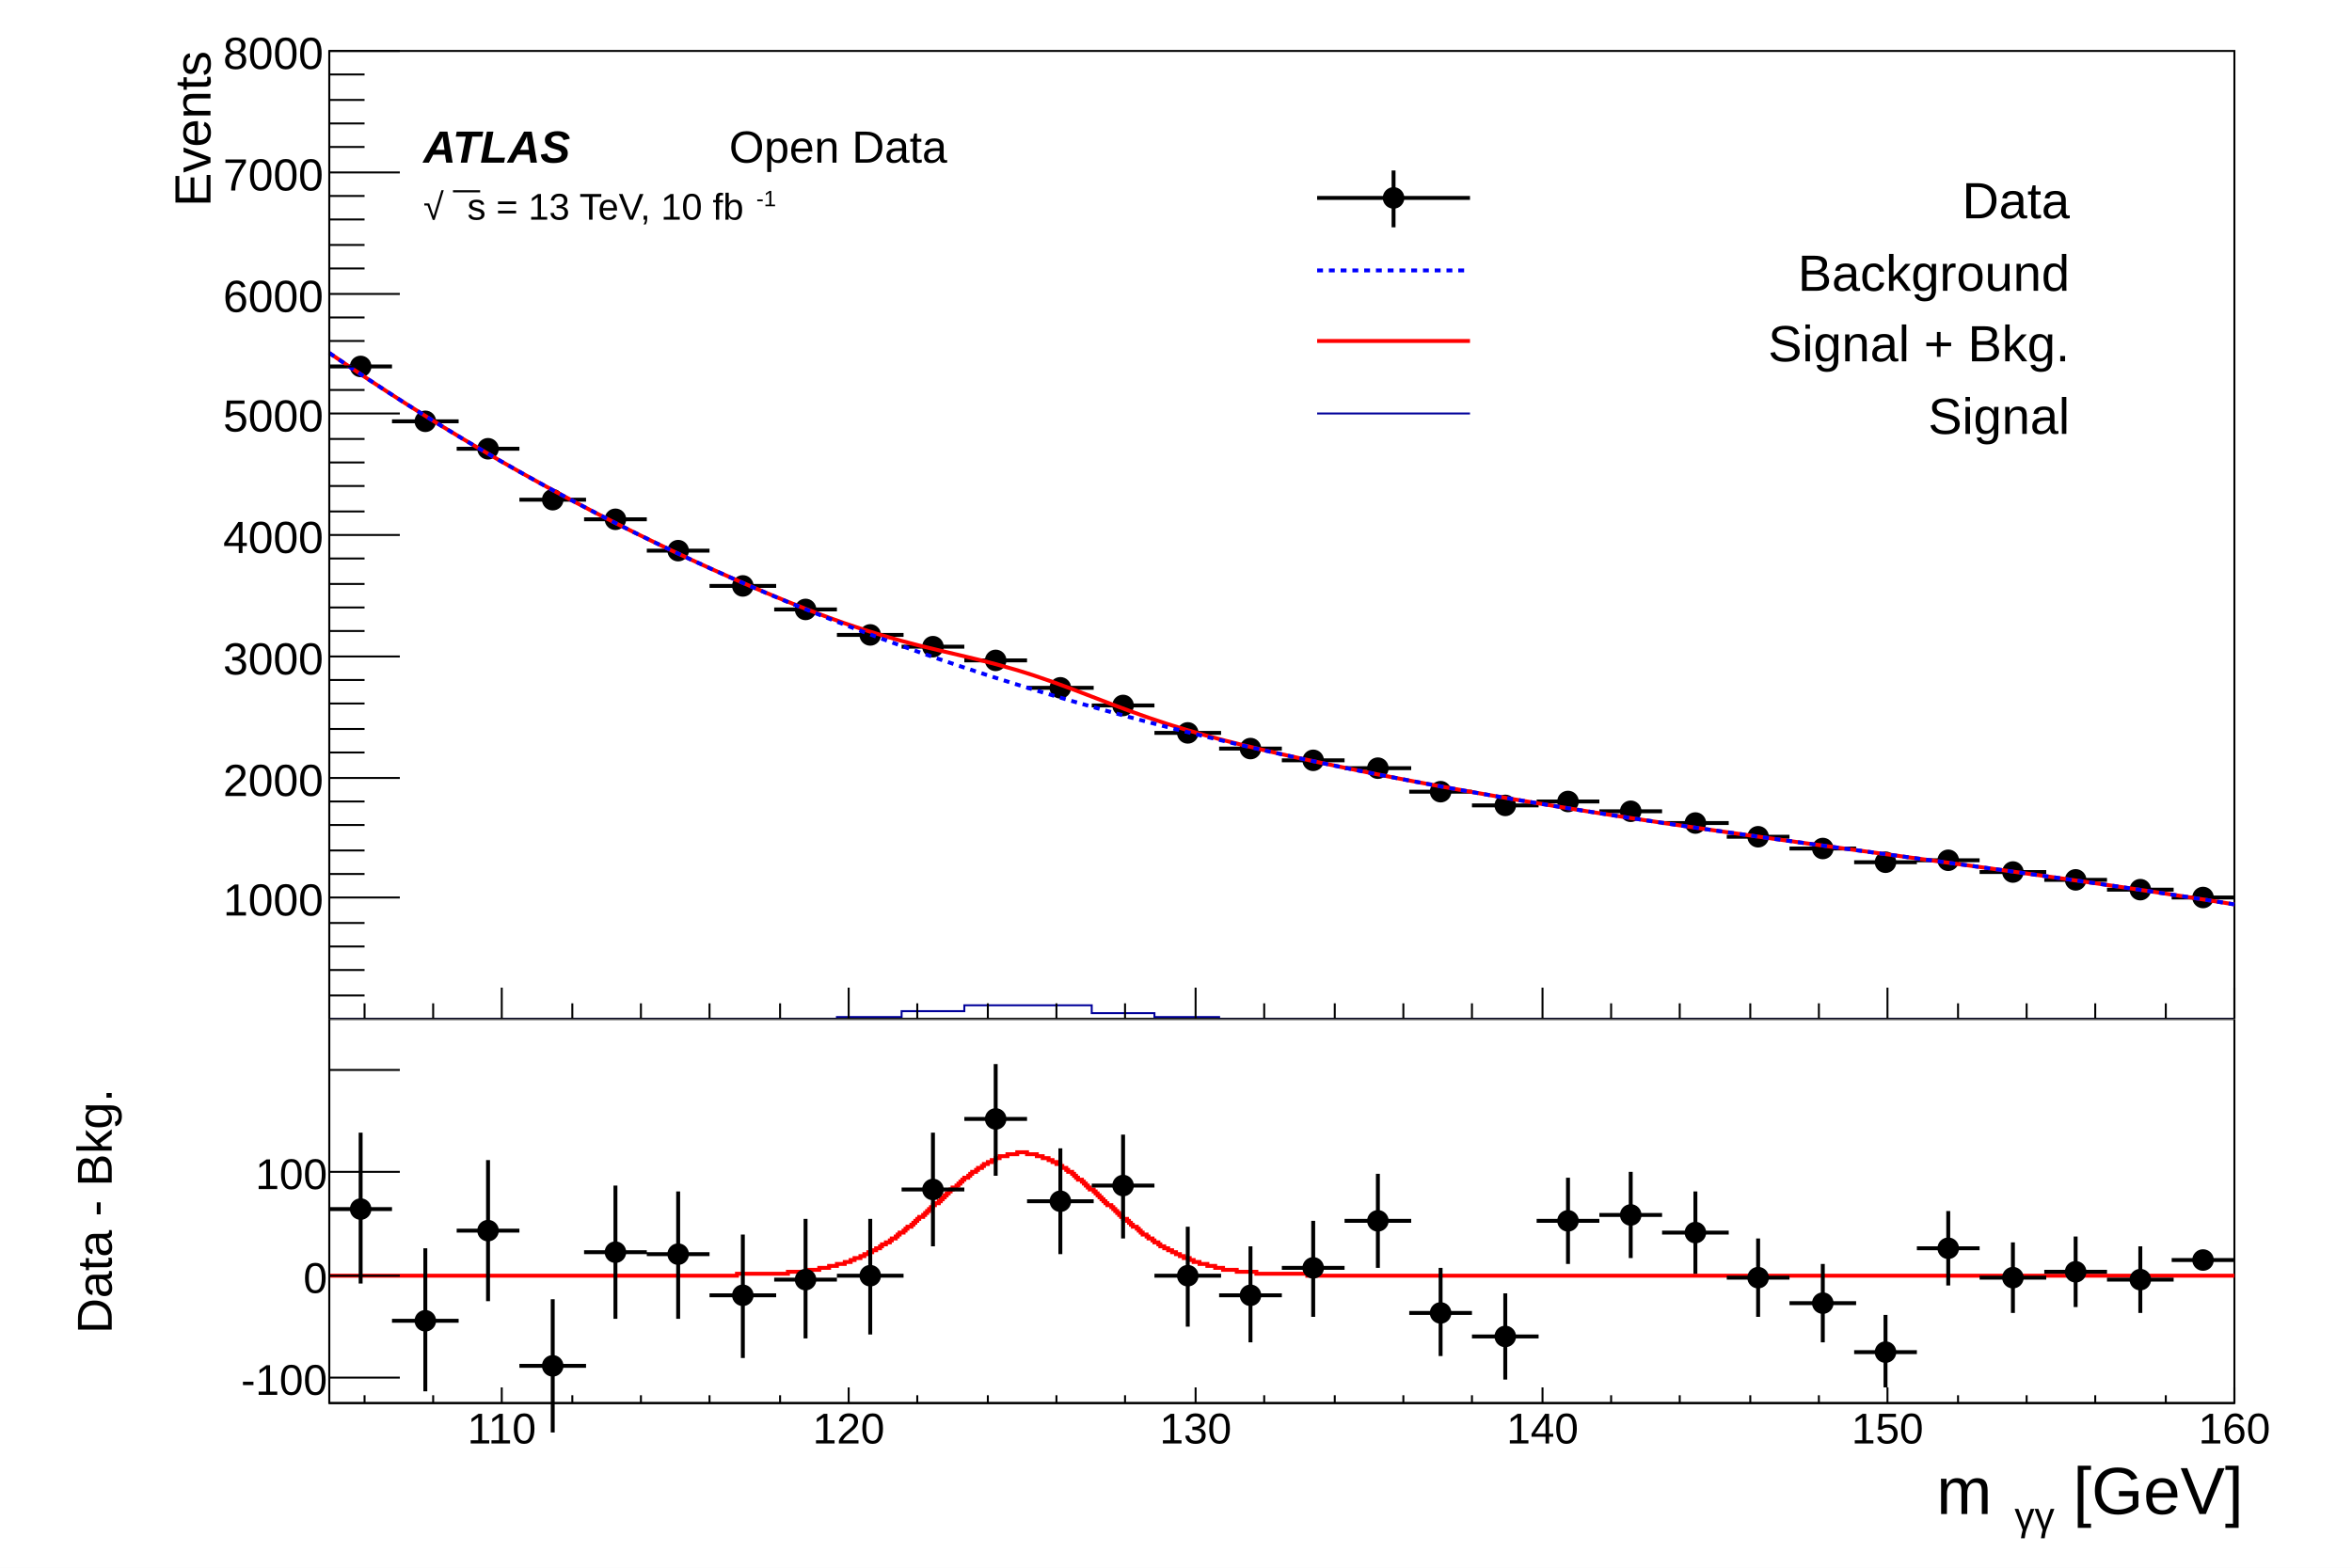
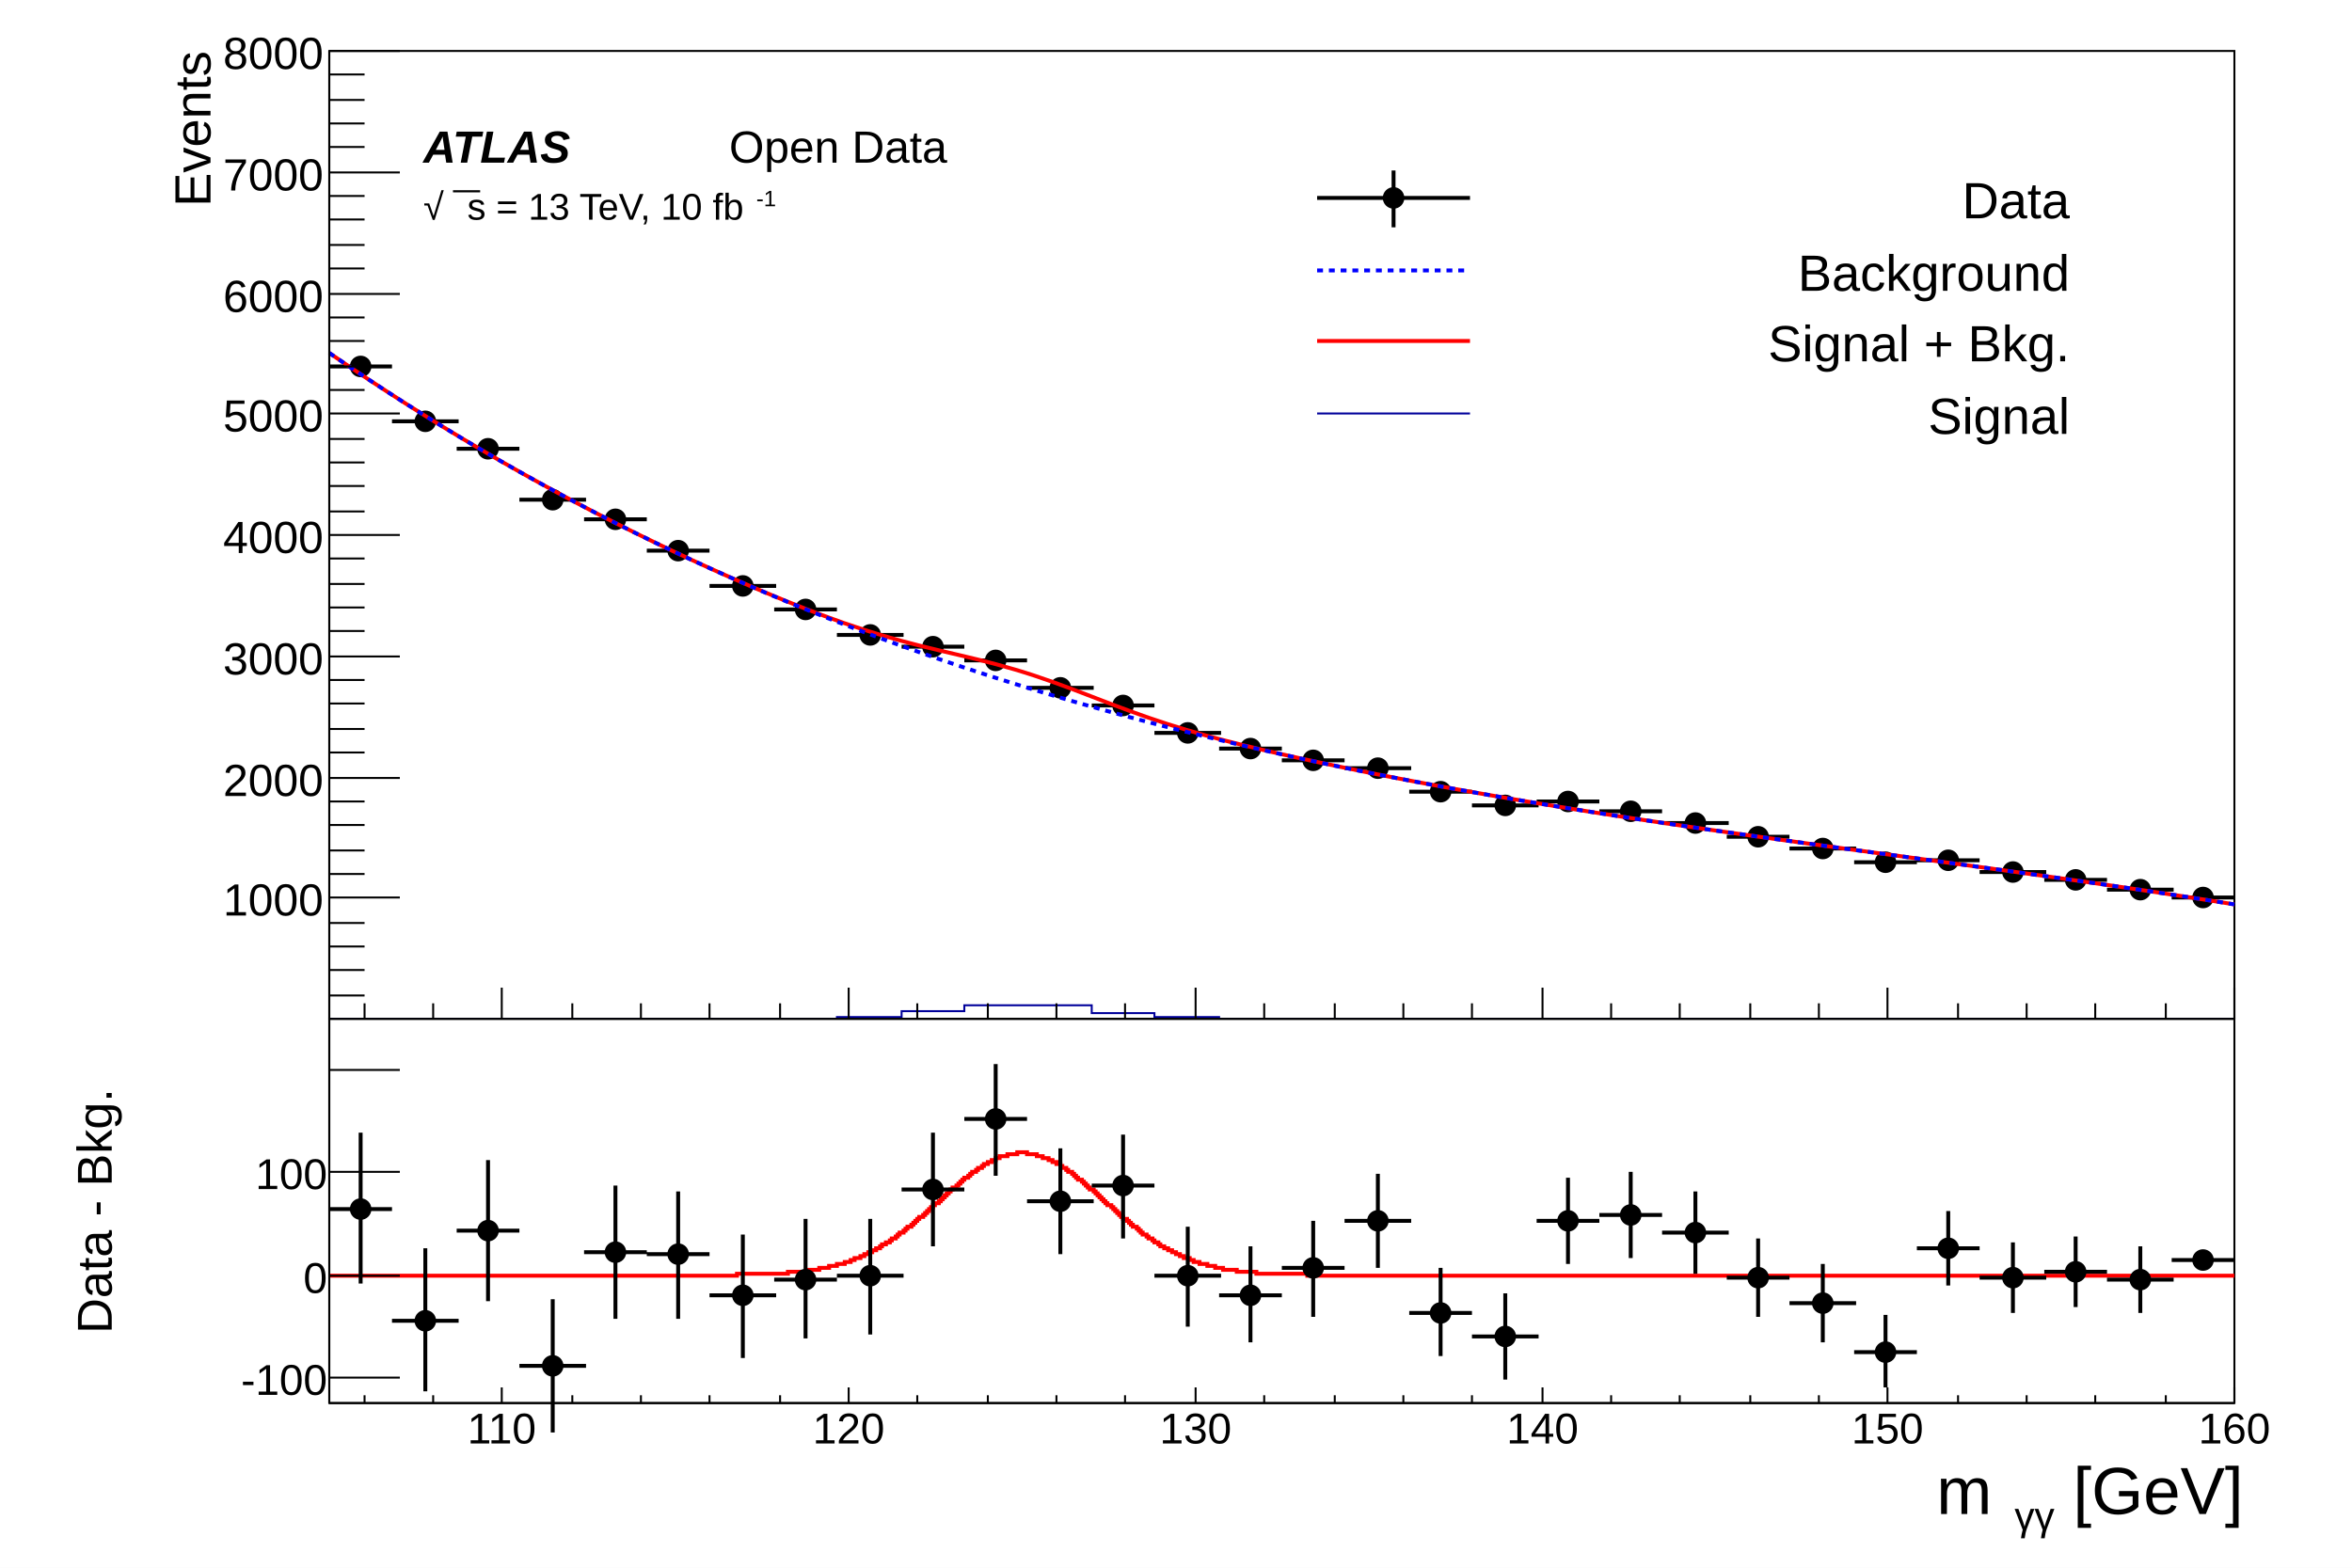
<svg xmlns="http://www.w3.org/2000/svg" viewBox="0 0 1200 800" preserveAspectRatio="none" width="1200" height="800">
  <path d="M0,0H1200V800H0Z" style="fill: white;" />
  <g>
-     <svg viewBox="0 0 1200 520" preserveAspectRatio="none" x="0" y="0" width="1200" height="520">
+     <g transform="translate(0,0)" clip-path="path('M0,0H1200V520H0Z')">
      <path d="M0,0H1200V520H0Z" style="fill: white;" />
      <g>
        <g transform="translate(168,26)">
          <path d="M0,0H972V494H0Z" style="fill: white; stroke: black; stroke-width: 1;" />
          <g clip-path="path('M0,0H972V494H0Z')">
            <g>
              <path d="M0,161h32M16,157v9M32,189h34M49,184v9M65,203h32M81,199v8M97,229h34M114,225v8M130,239h32M146,235v8M162,255h32M178,252v7M194,273h34M211,269v7M227,285h32M243,282v7M259,298h34M276,294v7M292,304h32M308,301v6M324,311h32M340,307v7M356,325h34M373,322v7M389,334h32M405,331v6M421,348h34M438,345v6M454,356h32M470,354v5M486,362h32M502,359v6M518,366h34M535,363v6M551,378h32M567,375v5M583,385h34M600,382v5M616,383h32M632,381v5M648,388h32M664,385v5M680,394h34M697,391v5M713,401h32M729,399v4M745,407h34M762,405v4M778,414h32M794,412v5M810,413h32M826,410v5M842,419h34M859,417v4M875,423h32M891,421v4M907,428h34M924,426v4M940,432h32M956,430v4" style="stroke: black; stroke-width: 2;" />
              <path d="M11,161a5,5,0,1,0,10,0a5,5,0,1,0,-10,0zM44,189a5,5,0,1,0,10,0a5,5,0,1,0,-10,0zM76,203a5,5,0,1,0,10,0a5,5,0,1,0,-10,0zM109,229a5,5,0,1,0,10,0a5,5,0,1,0,-10,0zM141,239a5,5,0,1,0,10,0a5,5,0,1,0,-10,0zM173,255a5,5,0,1,0,10,0a5,5,0,1,0,-10,0zM206,273a5,5,0,1,0,10,0a5,5,0,1,0,-10,0zM238,285a5,5,0,1,0,10,0a5,5,0,1,0,-10,0zM271,298a5,5,0,1,0,10,0a5,5,0,1,0,-10,0zM303,304a5,5,0,1,0,10,0a5,5,0,1,0,-10,0zM335,311a5,5,0,1,0,10,0a5,5,0,1,0,-10,0zM368,325a5,5,0,1,0,10,0a5,5,0,1,0,-10,0zM400,334a5,5,0,1,0,10,0a5,5,0,1,0,-10,0zM433,348a5,5,0,1,0,10,0a5,5,0,1,0,-10,0zM465,356a5,5,0,1,0,10,0a5,5,0,1,0,-10,0zM497,362a5,5,0,1,0,10,0a5,5,0,1,0,-10,0zM530,366a5,5,0,1,0,10,0a5,5,0,1,0,-10,0zM562,378a5,5,0,1,0,10,0a5,5,0,1,0,-10,0zM595,385a5,5,0,1,0,10,0a5,5,0,1,0,-10,0zM627,383a5,5,0,1,0,10,0a5,5,0,1,0,-10,0zM659,388a5,5,0,1,0,10,0a5,5,0,1,0,-10,0zM692,394a5,5,0,1,0,10,0a5,5,0,1,0,-10,0zM724,401a5,5,0,1,0,10,0a5,5,0,1,0,-10,0zM757,407a5,5,0,1,0,10,0a5,5,0,1,0,-10,0zM789,414a5,5,0,1,0,10,0a5,5,0,1,0,-10,0zM821,413a5,5,0,1,0,10,0a5,5,0,1,0,-10,0zM854,419a5,5,0,1,0,10,0a5,5,0,1,0,-10,0zM886,423a5,5,0,1,0,10,0a5,5,0,1,0,-10,0zM919,428a5,5,0,1,0,10,0a5,5,0,1,0,-10,0zM951,432a5,5,0,1,0,10,0a5,5,0,1,0,-10,0z" style="stroke: black; fill: black;" />
            </g>
            <g>
              <path d="M0,154.12C1.11,154.88,7.5,159.25,9.72,160.75S17.19,165.76,19.44,167.25S26.88,172.15,29.16,173.63S36.57,178.41,38.88,179.88S46.27,184.55,48.6,186S55.96,190.57,58.32,192.01S65.66,196.46,68.04,197.89S75.35,202.24,77.76,203.65S85.04,207.9,87.48,209.3S94.74,213.44,97.2,214.83S104.44,218.87,106.92,220.24S114.13,224.19,116.64,225.55S123.83,229.4,126.36,230.74S133.52,234.49,136.08,235.82S143.22,239.48,145.8,240.79S152.92,244.37,155.52,245.66S162.62,249.14,165.24,250.42S172.31,253.82,174.96,255.07S182.01,258.39,184.68,259.63S191.71,262.86,194.4,264.08S201.41,267.23,204.12,268.43S211.11,271.49,213.84,272.67S220.8,275.65,223.56,276.8S230.5,279.68,233.28,280.81S240.19,283.58,243,284.67S249.87,287.32,252.72,288.37S259.55,290.87,262.44,291.88S269.23,294.2,272.16,295.15S278.9,297.29,281.88,298.18S288.59,300.13,291.6,300.96S298.27,302.73,301.32,303.5S307.98,305.13,311.04,305.86S317.69,307.42,320.76,308.15S327.43,309.72,330.48,310.47S337.18,312.15,340.2,312.96S346.94,314.81,349.92,315.69S356.72,317.78,359.64,318.74S366.49,321.06,369.36,322.09S376.24,324.6,379.08,325.67S385.98,328.3,388.8,329.39S395.69,332.05,398.52,333.12S405.38,335.72,408.24,336.76S415.06,339.23,417.96,340.23S424.74,342.52,427.68,343.47S434.43,345.59,437.4,346.48S444.11,348.44,447.12,349.28S453.81,351.09,456.84,351.88S463.51,353.58,466.56,354.33S473.21,355.94,476.28,356.67S482.92,358.2,486,358.9S492.63,360.38,495.72,361.06S502.34,362.49,505.44,363.15S512.05,364.55,515.16,365.19S521.77,366.55,524.88,367.18S531.48,368.51,534.6,369.12S541.2,370.42,544.32,371.02S550.91,372.29,554.04,372.88S560.63,374.11,563.76,374.69S570.34,375.9,573.48,376.47S580.06,377.65,583.2,378.21S589.77,379.37,592.92,379.91S599.49,381.05,602.64,381.58S609.21,382.7,612.36,383.22S618.92,384.31,622.08,384.83S628.64,385.9,631.8,386.41S638.36,387.46,641.52,387.96S648.08,388.99,651.24,389.48S657.79,390.5,660.96,390.98S667.51,391.98,670.68,392.46S677.23,393.44,680.4,393.91S686.95,394.88,690.12,395.35S696.67,396.31,699.84,396.77S706.39,397.71,709.56,398.17S716.1,399.1,719.28,399.55S725.82,400.48,729,400.93S735.54,401.84,738.72,402.29S745.26,403.2,748.44,403.64S754.98,404.54,758.16,404.98S764.7,405.88,767.88,406.32S774.42,407.21,777.6,407.65S784.14,408.54,787.32,408.97S793.86,409.86,797.04,410.29S803.58,411.18,806.76,411.62S813.3,412.51,816.48,412.94S823.02,413.83,826.2,414.27S832.74,415.16,835.92,415.6S842.46,416.49,845.64,416.93S852.18,417.83,855.36,418.27S861.9,419.18,865.08,419.63S871.62,420.54,874.8,420.99S881.34,421.91,884.52,422.36S891.07,423.29,894.24,423.75S900.79,424.69,903.96,425.15S910.51,426.1,913.68,426.57S920.23,427.53,923.4,428S929.95,428.98,933.12,429.46S939.67,430.45,942.84,430.94S949.4,431.95,952.56,432.44S959.12,433.46,962.28,433.96S970.42,435.26,972,435.52" style="fill: none; stroke: red; stroke-width: 2;" />
            </g>
            <g>
              <path d="M0,154.12C1.11,154.88,7.5,159.25,9.72,160.75S17.19,165.76,19.44,167.25S26.88,172.15,29.16,173.63S36.57,178.41,38.88,179.88S46.27,184.55,48.6,186S55.96,190.57,58.32,192.01S65.66,196.46,68.04,197.89S75.35,202.24,77.76,203.65S85.04,207.9,87.48,209.3S94.74,213.44,97.2,214.83S104.44,218.87,106.92,220.24S114.13,224.19,116.64,225.55S123.83,229.4,126.36,230.74S133.52,234.49,136.08,235.82S143.22,239.48,145.8,240.79S152.92,244.37,155.52,245.66S162.62,249.14,165.24,250.42S172.31,253.82,174.96,255.07S182.01,258.39,184.68,259.63S191.71,262.87,194.4,264.09S201.41,267.24,204.12,268.44S211.11,271.52,213.84,272.7S220.81,275.7,223.56,276.87S230.51,279.79,233.28,280.94S240.22,283.79,243,284.91S249.92,287.69,252.72,288.8S259.62,291.51,262.44,292.6S269.32,295.24,272.16,296.31S279.03,298.88,281.88,299.93S288.73,302.44,291.6,303.47S298.44,305.92,301.32,306.93S308.14,309.31,311.04,310.3S317.85,312.62,320.76,313.6S327.55,315.86,330.48,316.82S337.26,319.02,340.2,319.96S346.97,322.1,349.92,323.02S356.67,325.11,359.64,326.02S366.38,328.05,369.36,328.94S376.09,330.92,379.08,331.79S385.8,333.72,388.8,334.57S395.51,336.45,398.52,337.28S405.22,339.12,408.24,339.93S414.93,341.72,417.96,342.52S424.64,344.26,427.68,345.04S434.35,346.74,437.4,347.5S444.06,349.16,447.12,349.9S453.77,351.52,456.84,352.25S463.49,353.82,466.56,354.54S473.2,356.07,476.28,356.77S482.91,358.27,486,358.95S492.63,360.41,495.72,361.08S502.34,362.51,505.44,363.17S512.05,364.56,515.16,365.2S521.77,366.55,524.88,367.18S531.48,368.51,534.6,369.12S541.2,370.42,544.32,371.02S550.91,372.29,554.04,372.88S560.63,374.11,563.76,374.69S570.34,375.9,573.48,376.47S580.06,377.65,583.2,378.21S589.77,379.37,592.92,379.91S599.49,381.05,602.64,381.58S609.21,382.7,612.36,383.22S618.92,384.31,622.08,384.83S628.64,385.9,631.8,386.41S638.36,387.46,641.52,387.96S648.08,388.99,651.24,389.48S657.79,390.5,660.96,390.98S667.51,391.98,670.68,392.46S677.23,393.44,680.4,393.91S686.95,394.88,690.12,395.35S696.67,396.31,699.84,396.77S706.39,397.71,709.56,398.17S716.1,399.1,719.28,399.55S725.82,400.48,729,400.93S735.54,401.84,738.72,402.29S745.26,403.2,748.44,403.64S754.98,404.54,758.16,404.98S764.7,405.88,767.88,406.32S774.42,407.21,777.6,407.65S784.14,408.54,787.32,408.97S793.86,409.86,797.04,410.29S803.58,411.18,806.76,411.62S813.3,412.51,816.48,412.94S823.02,413.83,826.2,414.27S832.74,415.16,835.92,415.6S842.46,416.49,845.64,416.93S852.18,417.83,855.36,418.27S861.9,419.18,865.08,419.63S871.62,420.54,874.8,420.99S881.34,421.91,884.52,422.36S891.07,423.29,894.24,423.75S900.79,424.69,903.96,425.15S910.51,426.1,913.68,426.57S920.23,427.53,923.4,428S929.95,428.98,933.12,429.46S939.67,430.45,942.84,430.94S949.4,431.95,952.56,432.44S959.12,433.46,962.28,433.96S970.42,435.26,972,435.52" style="fill: none; stroke: blue; stroke-width: 2; stroke-dasharray: 3,3;" />
            </g>
            <g>
              <path d="M0,494h259v-1h33v-3h32v-3h65v4h32v2h33v1h518" style="stroke-linejoin: miter; stroke: rgb(0,0,154); stroke-width: 1; fill: none;" />
            </g>
          </g>
          <g>
            <g transform="translate(0,494)">
              <path d="M0,0h972" style="stroke: black; stroke-width: 1;" />
              <path d="M18,-8v8m35,-8v8m35,-16v16m36,-8v8m35,-8v8m35,-8v8m36,-8v8m35,-16v16m35,-8v8m36,-8v8m35,-8v8m35,-8v8m36,-16v16m35,-8v8m36,-8v8m35,-8v8m35,-8v8m36,-16v16m35,-8v8m35,-8v8m36,-8v8m35,-8v8m35,-16v16m36,-8v8m35,-8v8m35,-8v8m36,-8v8m35,-16v16" style="stroke: black; stroke-width: 1;" />
              <g font-family="Arial" font-size="18" space="preserve">
                <text fill="black" text-anchor="middle" dy=".8em" transform="translate(88,5)">
         110
        </text>
                <text fill="black" text-anchor="middle" dy=".8em" transform="translate(265,5)">
         120
        </text>
                <text fill="black" text-anchor="middle" dy=".8em" transform="translate(442,5)">
         130
        </text>
                <text fill="black" text-anchor="middle" dy=".8em" transform="translate(619,5)">
         140
        </text>
                <text fill="black" text-anchor="middle" dy=".8em" transform="translate(795,5)">
         150
        </text>
                <text fill="black" text-anchor="middle" dy=".8em" transform="translate(972,5)">
         160
        </text>
              </g>
              <g font-family="Arial" font-size="18" space="preserve" transform="translate(972,29)">
                <text fill="black" text-anchor="start" transform="translate(-90,3)">
                  <tspan dy="-.1em">
          m
         </tspan>
                  <tspan font-size="60%" dx=".1em" dy=".4em">
          γγ
         </tspan>
                  <tspan dy="-.24em">
          [GeV]
         </tspan>
                </text>
              </g>
            </g>
            <g>
              <path d="M0,0v494" style="stroke: black; stroke-width: 1;" />
              <path d="M18,482h-18m18,-13h-18m18,-12h-18m18,-12h-18m36,-13h-36m18,-12h-18m18,-12h-18m18,-13h-18m18,-12h-18m36,-12h-36m18,-13h-18m18,-12h-18m18,-13h-18m18,-12h-18m36,-12h-36m18,-13h-18m18,-12h-18m18,-12h-18m18,-13h-18m36,-12h-36m18,-12h-18m18,-13h-18m18,-12h-18m18,-12h-18m36,-13h-36m18,-12h-18m18,-12h-18m18,-13h-18m18,-12h-18m36,-12h-36m18,-13h-18m18,-12h-18m18,-13h-18m18,-12h-18m36,-12h-36m18,-13h-18m18,-12h-18m18,-12h-18m18,-13h-18m36,-12h-36" style="stroke: black; stroke-width: 1;" />
              <g font-family="Arial" font-size="23" space="preserve">
                <text fill="black" text-anchor="end" dy=".4em" transform="translate(-3,432)">
         1000
        </text>
                <text fill="black" text-anchor="end" dy=".4em" transform="translate(-3,371)">
         2000
        </text>
                <text fill="black" text-anchor="end" dy=".4em" transform="translate(-3,309)">
         3000
        </text>
                <text fill="black" text-anchor="end" dy=".4em" transform="translate(-3,247)">
         4000
        </text>
                <text fill="black" text-anchor="end" dy=".4em" transform="translate(-3,185)">
         5000
        </text>
                <text fill="black" text-anchor="end" dy=".4em" transform="translate(-3,124)">
         6000
        </text>
                <text fill="black" text-anchor="end" dy=".4em" transform="translate(-3,62)">
         7000
        </text>
                <text fill="black" text-anchor="end" dy=".4em" transform="translate(-3,0)">
         8000
        </text>
              </g>
              <g font-family="Arial" font-size="26" space="preserve" transform="translate(-71,0)">
                <text fill="black" text-anchor="end" dy=".4em" transform=" rotate(270)">
         Events
        </text>
              </g>
            </g>
          </g>
        </g>
        <g transform="translate(660,78)" font-family="Arial" font-size="26" space="preserve">
          <path d="M0,0H408V156H0Z" style="fill: none;" />
          <path d="M12,23H90" style="stroke: black; stroke-width: 2;" />
          <path d="M51,9V38" style="stroke: black; stroke-width: 2;" />
          <path d="M46,23a5,5,0,1,0,10,0a5,5,0,1,0,-10,0z" style="stroke: black; fill: black;" />
          <text fill="black" text-anchor="end" dy=".4em" transform="translate(396,23)">
      Data
     </text>
          <path d="M12,60H90" style="stroke: blue; stroke-width: 2; stroke-dasharray: 3,3;" />
          <text fill="black" text-anchor="end" dy=".4em" transform="translate(396,60)">
      Background
     </text>
          <path d="M12,96H90" style="stroke: red; stroke-width: 2;" />
          <text fill="black" text-anchor="end" dy=".4em" transform="translate(396,96)">
      Signal + Bkg.
     </text>
          <path d="M12,133H90" style="stroke: rgb(0,0,154); stroke-width: 1;" />
          <text fill="black" text-anchor="end" dy=".4em" transform="translate(396,133)">
      Signal
     </text>
        </g>
        <g font-family="Arial" font-size="23" space="preserve" font-weight="bold" font-style="oblique">
          <text fill="black" text-anchor="start" transform="translate(216,83)">
      ATLAS
     </text>
        </g>
        <g font-family="Arial" font-size="23" space="preserve">
          <text fill="black" text-anchor="start" transform="translate(372,83)">
      Open Data
     </text>
        </g>
        <g font-family="Arial" font-size="19" space="preserve">
          <text fill="black" text-anchor="start" transform="translate(216,114)">
            <tspan dy="-.1em">
              <tspan>
                <tspan>
         √
        </tspan>
                <tspan>
         ‾‾
        </tspan>
                <tspan dx="-.87em">
        </tspan>
              </tspan>
              <tspan>
        s
       </tspan>
            </tspan>
            <tspan>
       = 13 TeV, 10 fb
      </tspan>
            <tspan font-size="60%" dx=".1em" dy="-.6em">
       -1
      </tspan>
          </text>
        </g>
      </g>
-     </svg>
-     <svg viewBox="0 0 1200 280" preserveAspectRatio="none" x="0" y="520" width="1200" height="280">
+     </g>
+     <g transform="translate(0,520)" clip-path="path('M0,0H1200V280H0Z')">
      <path d="M0,0H1200V280H0Z" style="fill: white;" />
      <g>
        <g transform="translate(168,0)">
          <path d="M0,0H972V196H0Z" style="fill: white; stroke: black; stroke-width: 1;" />
          <g clip-path="path('M0,0H972V196H0Z')">
            <g>
              <path d="M0,131h208v-1h26v-1h10v-1h6v-1h5v-1h4v-1h4v-1h3v-1h2v-1h3v-1h2v-1h2v-1h2v-1h2v-1h2v-1h1v-1h2v-1h2v-1h1v-1h2v-1h1v-1h1v-1h2v-1h1v-1h1v-1h2v-1h1v-1h1v-1h1v-1h1v-1h2v-1h1v-1h1v-1h1v-1h1v-1h1v-1h1v-1h2v-1h1v-1h1v-1h1v-1h1v-1h1v-1h1v-1h1v-1h2v-1h1v-1h1v-1h1v-1h1v-1h2v-1h1v-1h1v-1h2v-1h1v-1h2v-1h1v-1h2v-1h2v-1h2v-1h2v-1h4v-1h5v-1h5v1h5v1h3v1h3v1h2v1h2v1h2v1h1v1h2v1h1v1h2v1h1v1h1v1h1v1h2v1h1v1h1v1h1v1h1v1h2v1h1v1h1v1h1v1h1v1h1v1h1v1h1v1h2v1h1v1h1v1h1v1h1v1h1v1h1v1h2v1h1v1h1v1h1v1h2v1h1v1h1v1h1v1h2v1h1v1h2v1h1v1h2v1h1v1h2v1h2v1h2v1h2v1h2v1h2v1h3v1h2v1h3v1h4v1h4v1h4v1h7v1h10v1h26v1h473" style="stroke-linejoin: miter; stroke: red; stroke-width: 2; fill: none;" />
            </g>
            <g>
              <path d="M0,97h32M16,58v77M32,154h34M49,117v73M65,108h32M81,72v72M97,177h34M114,143v68M130,119h32M146,85v68M162,120h32M178,88v65M194,141h34M211,110v63M227,133h32M243,102v61M259,131h34M276,102v59M292,87h32M308,58v58M324,51h32M340,23v57M356,93h34M373,66v54M389,85h32M405,59v53M421,131h34M438,106v51M454,141h32M470,116v49M486,127h32M502,103v49M518,103h34M535,79v48M551,150h32M567,127v45M583,162h34M600,140v44M616,103h32M632,81v44M648,100h32M664,78v44M680,109h34M697,88v42M713,132h32M729,112v40M745,145h34M762,125v40M778,170h32M794,151v37M810,117h32M826,98v38M842,132h34M859,114v36M875,129h32M891,111v36M907,133h34M924,116v34M940,123h32M956,121v4" style="stroke: black; stroke-width: 2;" />
              <path d="M11,97a5,5,0,1,0,10,0a5,5,0,1,0,-10,0zM44,154a5,5,0,1,0,10,0a5,5,0,1,0,-10,0zM76,108a5,5,0,1,0,10,0a5,5,0,1,0,-10,0zM109,177a5,5,0,1,0,10,0a5,5,0,1,0,-10,0zM141,119a5,5,0,1,0,10,0a5,5,0,1,0,-10,0zM173,120a5,5,0,1,0,10,0a5,5,0,1,0,-10,0zM206,141a5,5,0,1,0,10,0a5,5,0,1,0,-10,0zM238,133a5,5,0,1,0,10,0a5,5,0,1,0,-10,0zM271,131a5,5,0,1,0,10,0a5,5,0,1,0,-10,0zM303,87a5,5,0,1,0,10,0a5,5,0,1,0,-10,0zM335,51a5,5,0,1,0,10,0a5,5,0,1,0,-10,0zM368,93a5,5,0,1,0,10,0a5,5,0,1,0,-10,0zM400,85a5,5,0,1,0,10,0a5,5,0,1,0,-10,0zM433,131a5,5,0,1,0,10,0a5,5,0,1,0,-10,0zM465,141a5,5,0,1,0,10,0a5,5,0,1,0,-10,0zM497,127a5,5,0,1,0,10,0a5,5,0,1,0,-10,0zM530,103a5,5,0,1,0,10,0a5,5,0,1,0,-10,0zM562,150a5,5,0,1,0,10,0a5,5,0,1,0,-10,0zM595,162a5,5,0,1,0,10,0a5,5,0,1,0,-10,0zM627,103a5,5,0,1,0,10,0a5,5,0,1,0,-10,0zM659,100a5,5,0,1,0,10,0a5,5,0,1,0,-10,0zM692,109a5,5,0,1,0,10,0a5,5,0,1,0,-10,0zM724,132a5,5,0,1,0,10,0a5,5,0,1,0,-10,0zM757,145a5,5,0,1,0,10,0a5,5,0,1,0,-10,0zM789,170a5,5,0,1,0,10,0a5,5,0,1,0,-10,0zM821,117a5,5,0,1,0,10,0a5,5,0,1,0,-10,0zM854,132a5,5,0,1,0,10,0a5,5,0,1,0,-10,0zM886,129a5,5,0,1,0,10,0a5,5,0,1,0,-10,0zM919,133a5,5,0,1,0,10,0a5,5,0,1,0,-10,0zM951,123a5,5,0,1,0,10,0a5,5,0,1,0,-10,0z" style="stroke: black; fill: black;" />
            </g>
          </g>
          <g>
            <g transform="translate(0,196)">
              <path d="M0,0h972" style="stroke: black; stroke-width: 1;" />
              <path d="M18,-4v4m35,-4v4m35,-8v8m36,-4v4m35,-4v4m35,-4v4m36,-4v4m35,-8v8m35,-4v4m36,-4v4m35,-4v4m35,-4v4m36,-8v8m35,-4v4m36,-4v4m35,-4v4m35,-4v4m36,-8v8m35,-4v4m35,-4v4m36,-4v4m35,-4v4m35,-8v8m36,-4v4m35,-4v4m35,-4v4m36,-4v4m35,-8v8" style="stroke: black; stroke-width: 1;" />
              <g font-family="Arial" font-size="22" space="preserve">
                <text fill="black" text-anchor="middle" dy=".8em" transform="translate(88,3)">
         110
        </text>
                <text fill="black" text-anchor="middle" dy=".8em" transform="translate(265,3)">
         120
        </text>
                <text fill="black" text-anchor="middle" dy=".8em" transform="translate(442,3)">
         130
        </text>
                <text fill="black" text-anchor="middle" dy=".8em" transform="translate(619,3)">
         140
        </text>
                <text fill="black" text-anchor="middle" dy=".8em" transform="translate(795,3)">
         150
        </text>
                <text fill="black" text-anchor="middle" dy=".8em" transform="translate(972,3)">
         160
        </text>
              </g>
              <g font-family="Arial" font-size="34" space="preserve" transform="translate(972,54)">
                <text fill="black" text-anchor="start" transform="translate(-152,6)">
                  <tspan dy="-.1em">
          m
         </tspan>
                  <tspan font-size="60%" dx=".1em" dy=".4em">
          γγ
         </tspan>
                  <tspan dy="-.24em">
          [GeV]
         </tspan>
                </text>
              </g>
            </g>
            <g>
              <path d="M0,0v196" style="stroke: black; stroke-width: 1;" />
              <path d="M36,183h-36m36,-52h-36m36,-53h-36m36,-52h-36" style="stroke: black; stroke-width: 1;" />
              <g font-family="Arial" font-size="22" space="preserve">
                <text fill="black" text-anchor="end" dy=".4em" transform="translate(-1,183)">
         -100
        </text>
                <text fill="black" text-anchor="end" dy=".4em" transform="translate(-1,131)">
         0
        </text>
                <text fill="black" text-anchor="end" dy=".4em" transform="translate(-1,78)">
         100
        </text>
              </g>
              <g font-family="Arial" font-size="25" space="preserve" transform="translate(-121,98)">
                <text fill="black" text-anchor="middle" dy=".4em" transform=" rotate(270)">
         Data - Bkg.
        </text>
              </g>
            </g>
          </g>
        </g>
      </g>
-     </svg>
+     </g>
  </g>
</svg>
